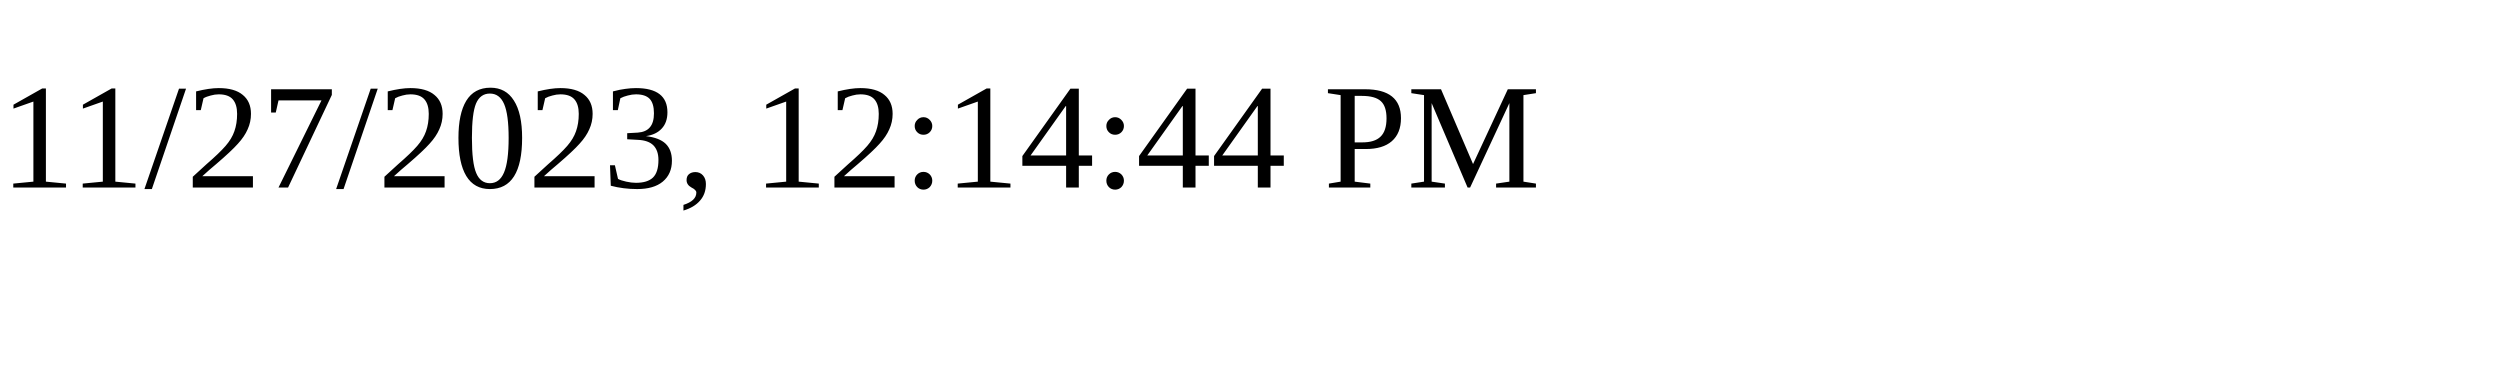
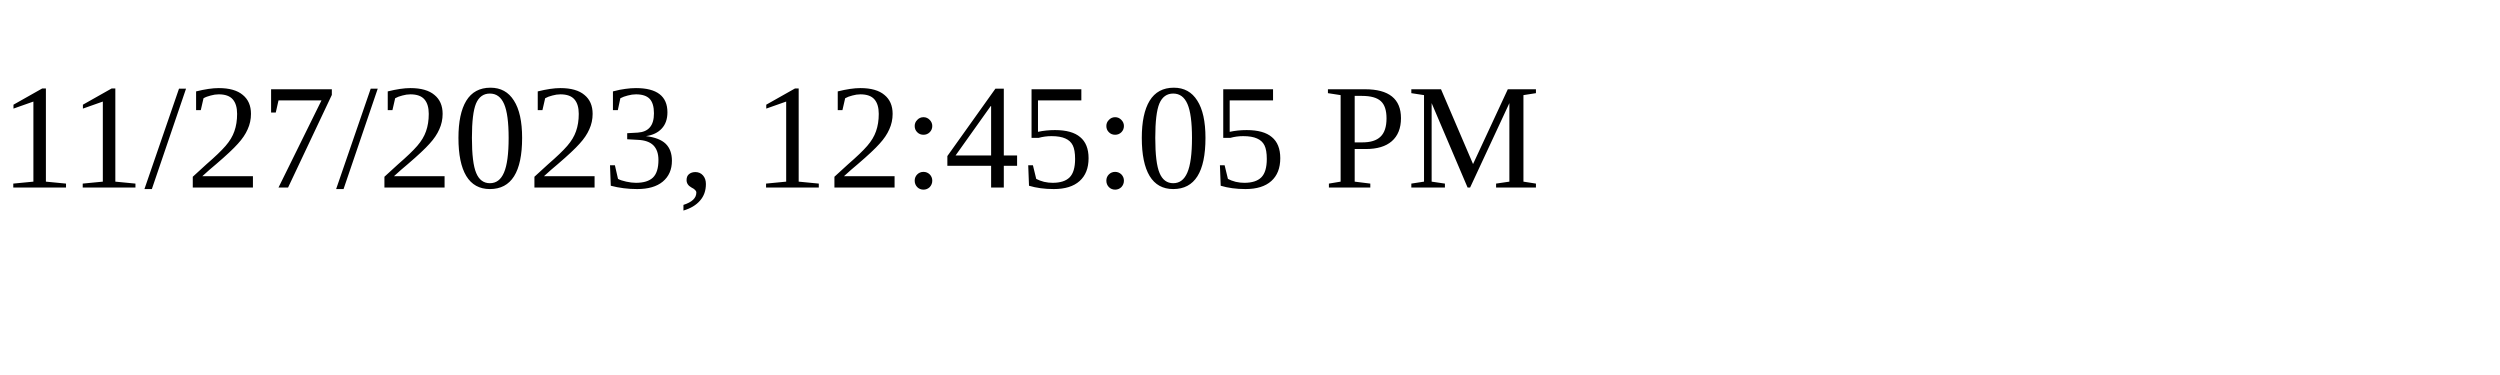
<svg xmlns="http://www.w3.org/2000/svg" height="30" width="200">
-   <text x="0" y="15">11/27/2023, 12:14:44 PM</text>
+   <text x="0" y="15">11/27/2023, 12:45:05 PM</text>
</svg>
